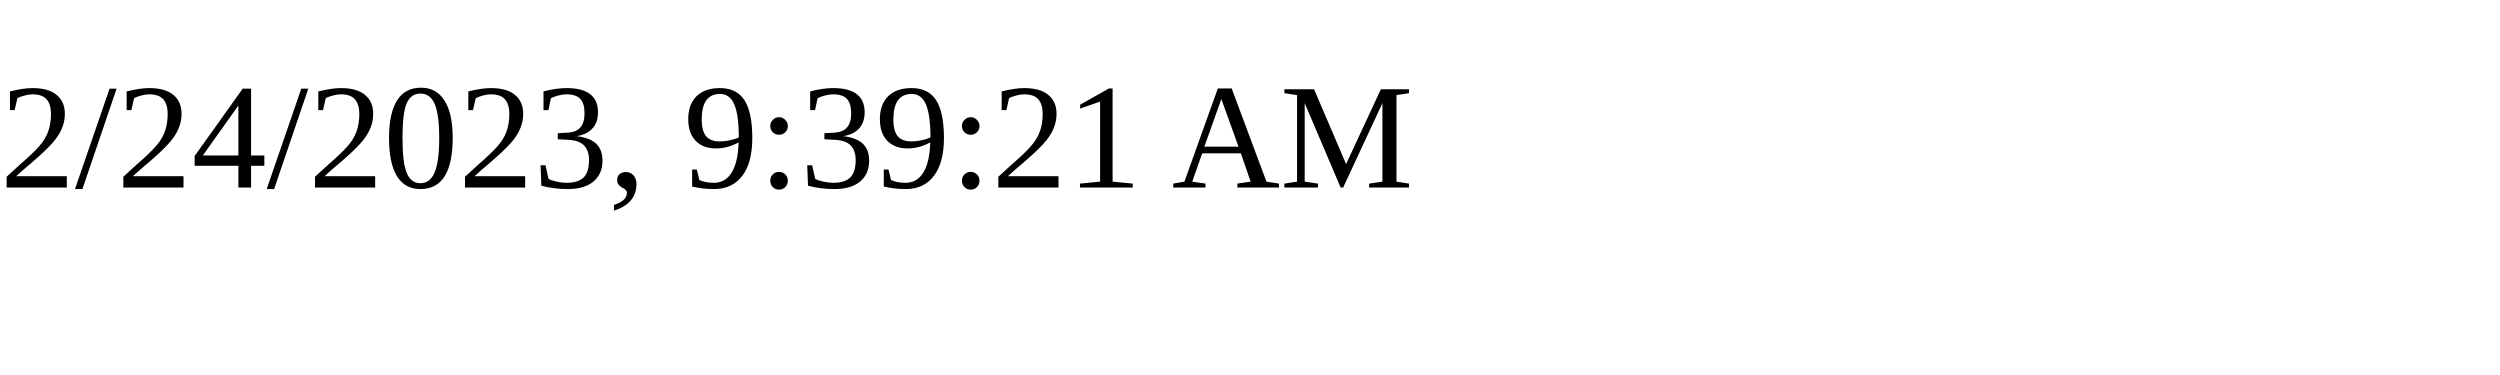
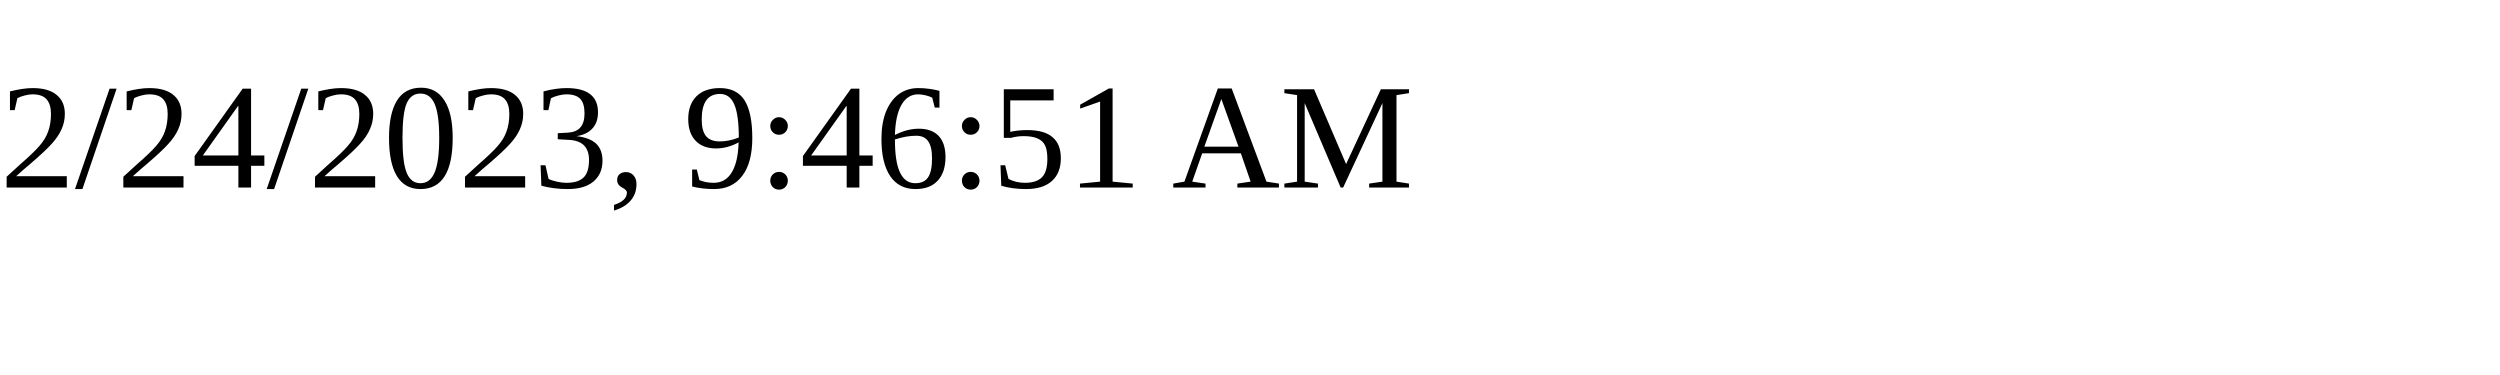
<svg xmlns="http://www.w3.org/2000/svg" height="30" width="200">
-   <text x="0" y="15">2/24/2023, 9:39:21 AM</text>
+   <text x="0" y="15">2/24/2023, 9:46:51 AM</text>
</svg>
